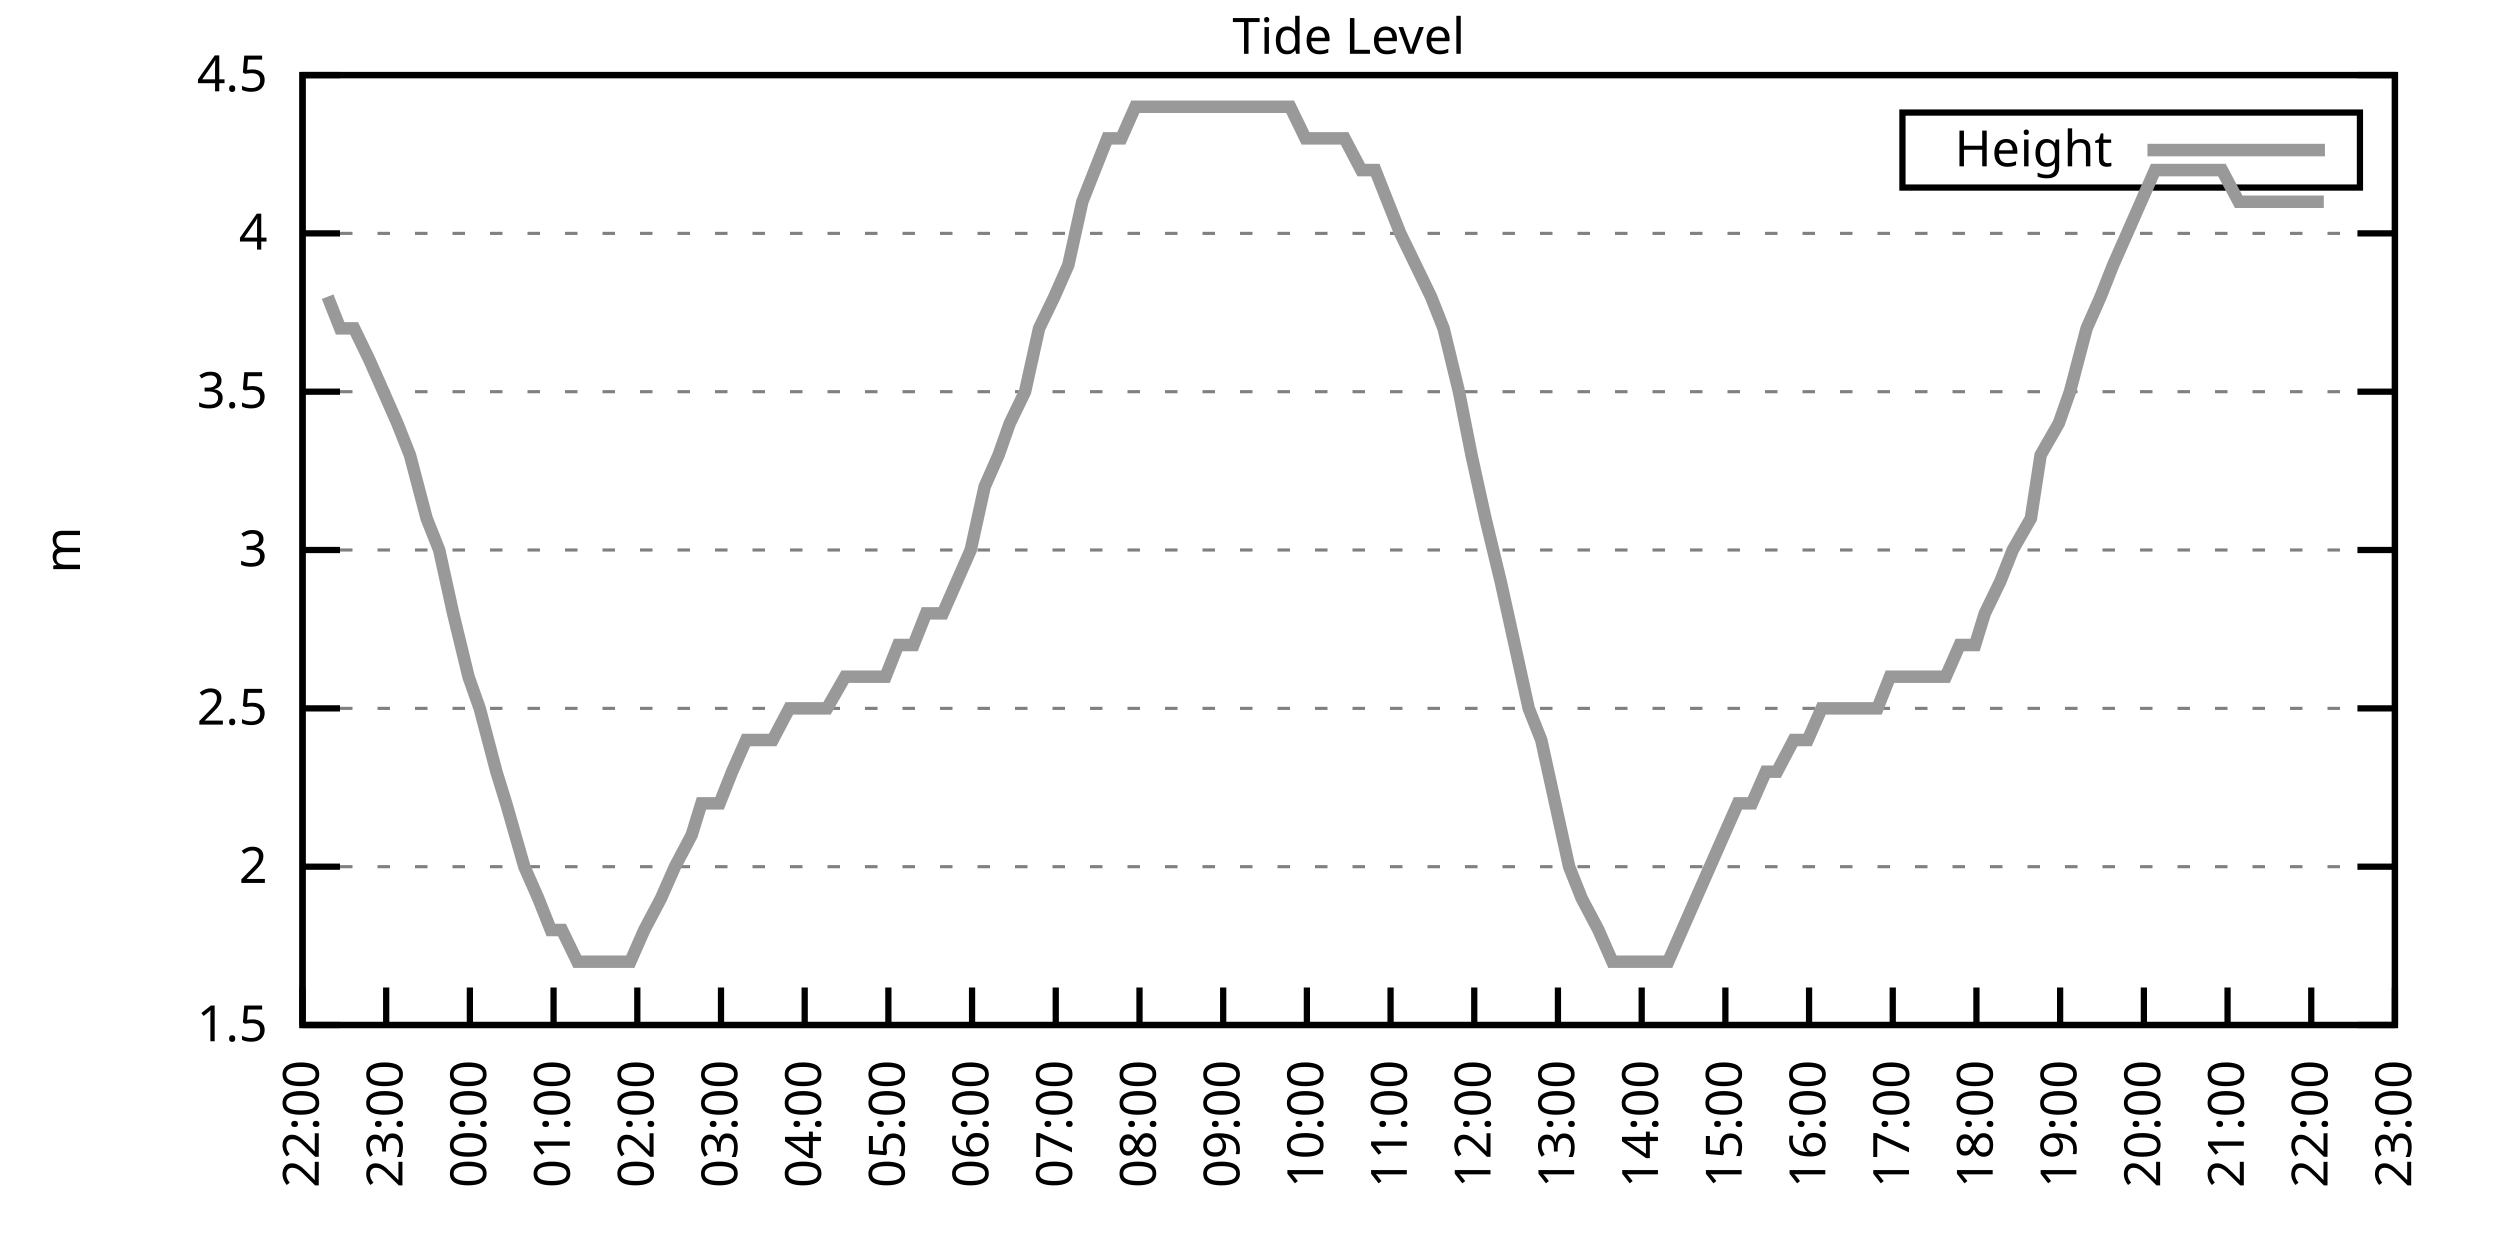
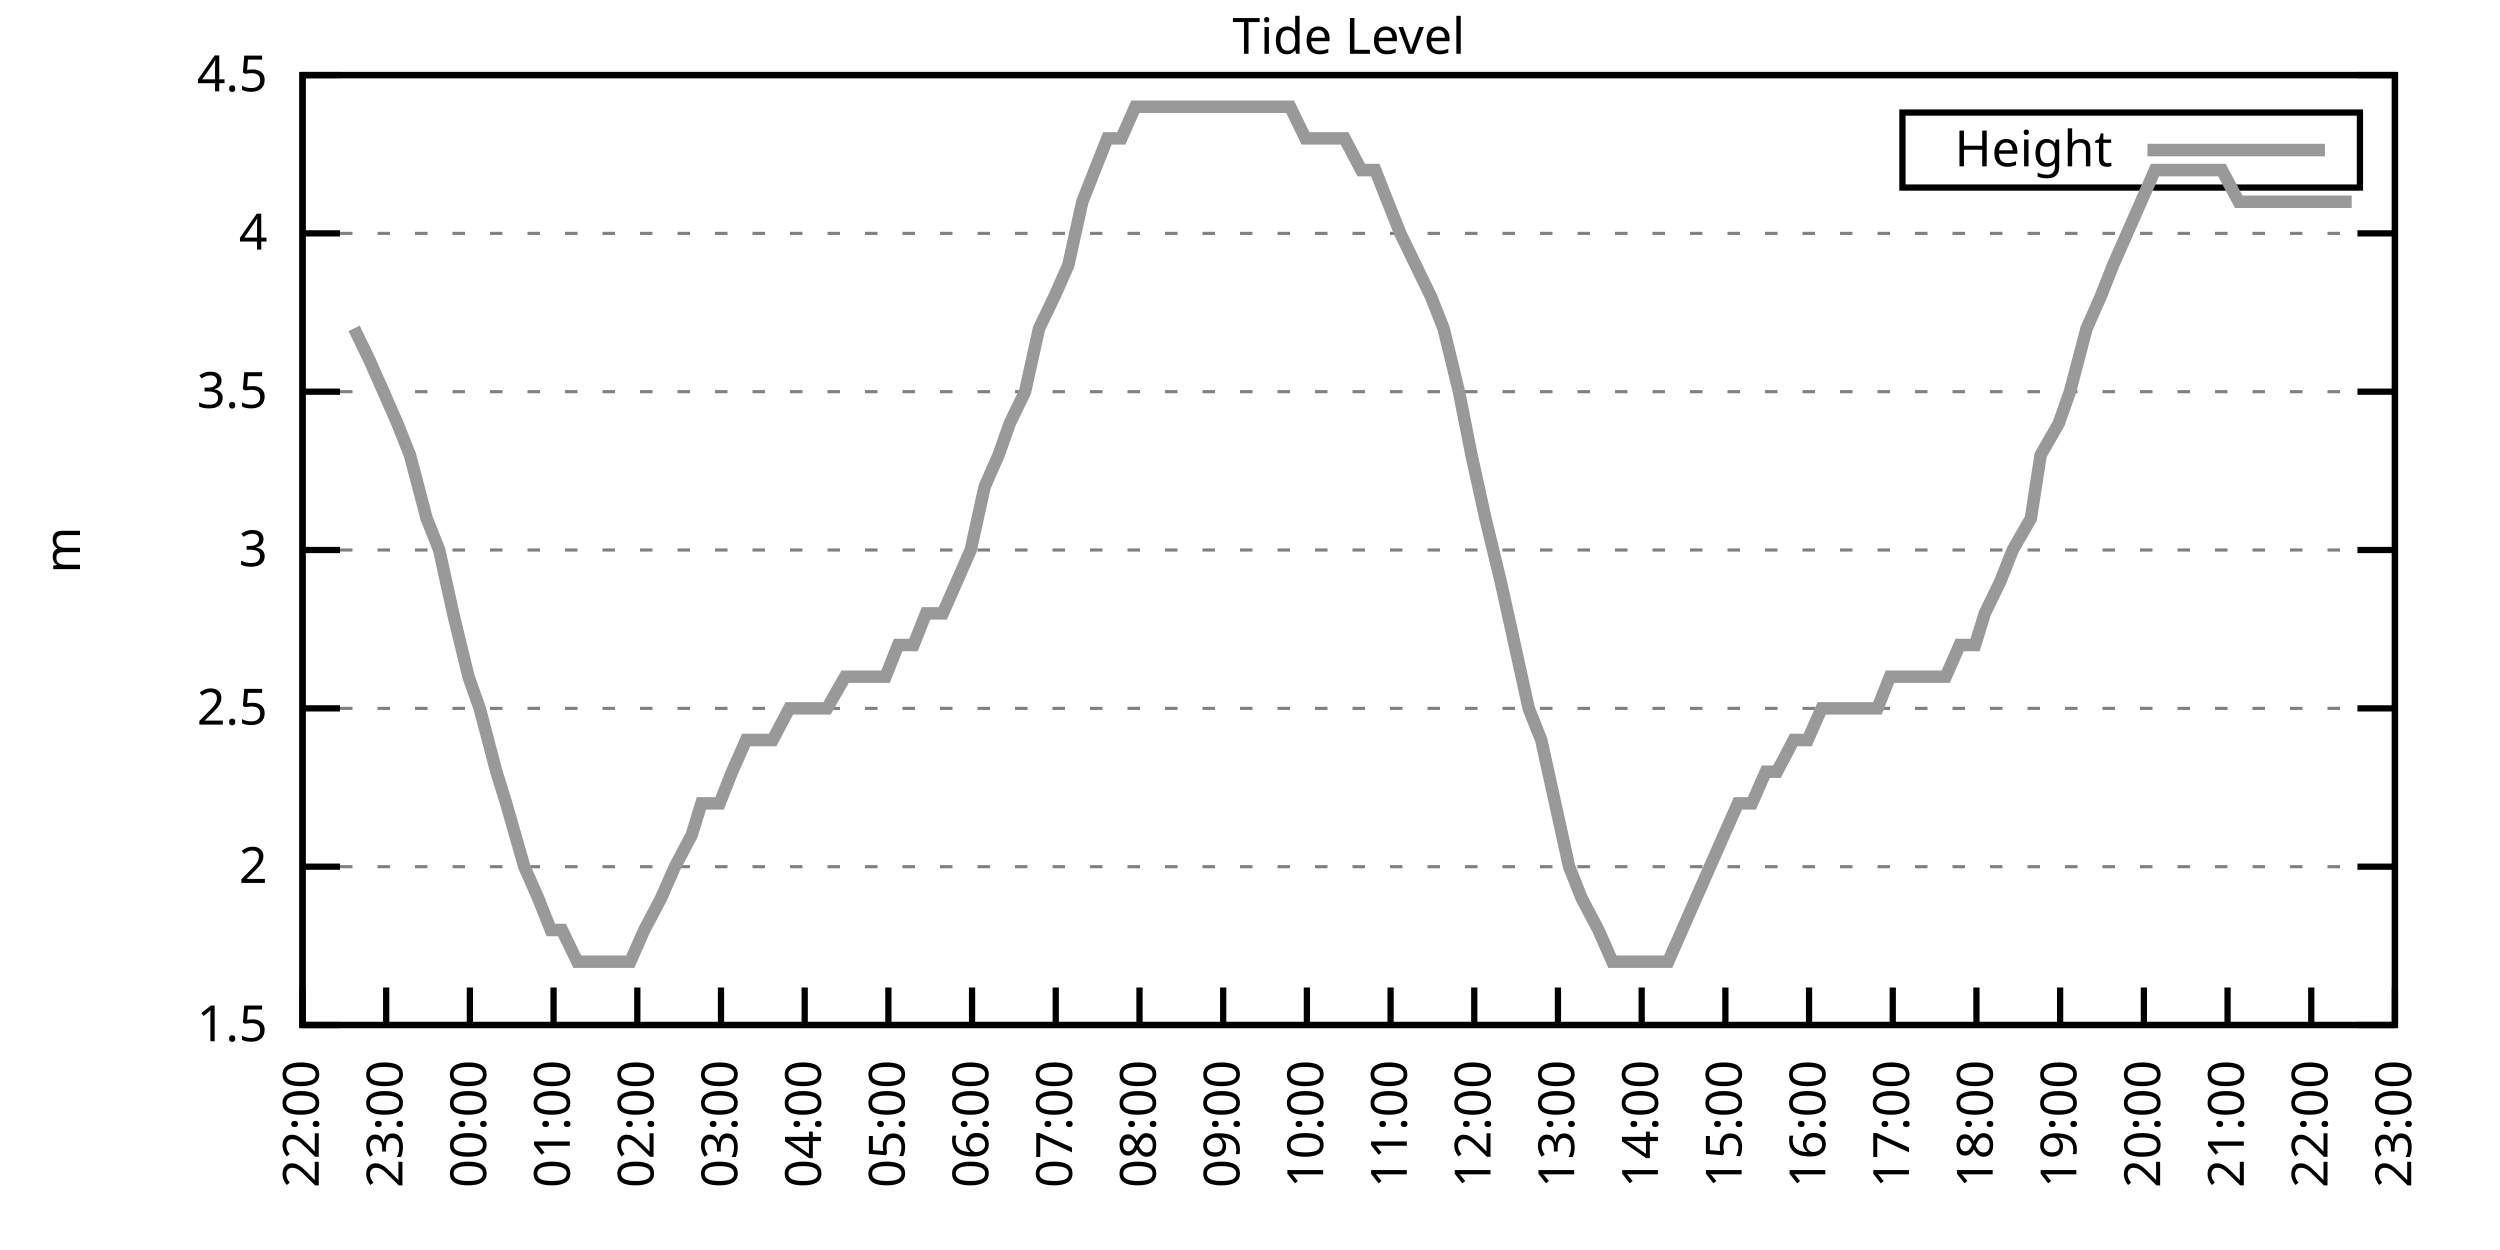
<svg xmlns="http://www.w3.org/2000/svg" xmlns:xlink="http://www.w3.org/1999/xlink" width="400" height="200" viewBox="0 0 400 200">
  <g id="gnuplot_canvas">
    <rect x="0" y="0" width="400" height="200" fill="none" />
    <defs>
      <circle id="gpDot" r="0.5" stroke-width="0.5" stroke="currentColor" />
      <path id="gpPt0" stroke-width="0.333" stroke="currentColor" d="M-1,0 h2 M0,-1 v2" />
      <path id="gpPt1" stroke-width="0.333" stroke="currentColor" d="M-1,-1 L1,1 M1,-1 L-1,1" />
      <path id="gpPt2" stroke-width="0.333" stroke="currentColor" d="M-1,0 L1,0 M0,-1 L0,1 M-1,-1 L1,1 M-1,1 L1,-1" />
      <rect id="gpPt3" stroke-width="0.333" stroke="currentColor" x="-1" y="-1" width="2" height="2" />
      <rect id="gpPt4" stroke-width="0.333" stroke="currentColor" fill="currentColor" x="-1" y="-1" width="2" height="2" />
      <circle id="gpPt5" stroke-width="0.333" stroke="currentColor" cx="0" cy="0" r="1" />
      <use xlink:href="#gpPt5" id="gpPt6" fill="currentColor" stroke="none" />
      <path id="gpPt7" stroke-width="0.333" stroke="currentColor" d="M0,-1.33 L-1.33,0.67 L1.33,0.67 z" />
      <use xlink:href="#gpPt7" id="gpPt8" fill="currentColor" stroke="none" />
      <use xlink:href="#gpPt7" id="gpPt9" stroke="currentColor" transform="rotate(180)" />
      <use xlink:href="#gpPt9" id="gpPt10" fill="currentColor" stroke="none" />
      <use xlink:href="#gpPt3" id="gpPt11" stroke="currentColor" transform="rotate(45)" />
      <use xlink:href="#gpPt11" id="gpPt12" fill="currentColor" stroke="none" />
      <path id="gpPt13" stroke-width="0.333" stroke="currentColor" d="M0,1.330 L1.265,0.411 L0.782,-1.067 L-0.782,-1.076 L-1.265,0.411 z" />
      <use xlink:href="#gpPt13" id="gpPt14" fill="currentColor" stroke="none" />
      <filter id="textbox" filterUnits="objectBoundingBox" x="0" y="0" height="1" width="1">
        <feFlood flood-color="white" flood-opacity="1" result="bgnd" />
        <feComposite in="SourceGraphic" in2="bgnd" operator="atop" />
      </filter>
      <filter id="greybox" filterUnits="objectBoundingBox" x="0" y="0" height="1" width="1">
        <feFlood flood-color="lightgrey" flood-opacity="1" result="grey" />
        <feComposite in="SourceGraphic" in2="grey" operator="atop" />
      </filter>
    </defs>
    <g fill="none" color="white" stroke="currentColor" stroke-width="1.00" stroke-linecap="butt" stroke-linejoin="miter">
</g>
    <g fill="none" color="black" stroke="currentColor" stroke-width="1.00" stroke-linecap="butt" stroke-linejoin="miter">
      <g stroke="none" shape-rendering="crispEdges">
        <polygon fill="rgb(255, 255, 255)" points="48.40,164.00 383.18,164.00 383.18,12.02 48.40,12.02 " />
      </g>
    </g>
    <g fill="none" color="black" stroke="currentColor" stroke-width="1.00" stroke-linecap="butt" stroke-linejoin="miter">
</g>
    <g fill="none" color="black" stroke="black" stroke-width="0.50" stroke-linecap="butt" stroke-linejoin="miter">
</g>
    <g fill="none" color="gray" stroke="currentColor" stroke-width="0.50" stroke-linecap="butt" stroke-linejoin="miter">
      <path stroke="gray" stroke-dasharray="2,4" class="gridline" d="M48.40,164.00 L383.19,164.00  " />
    </g>
    <g fill="none" color="gray" stroke="gray" stroke-width="1.00" stroke-linecap="butt" stroke-linejoin="miter">
</g>
    <g fill="none" color="black" stroke="currentColor" stroke-width="1.00" stroke-linecap="butt" stroke-linejoin="miter">
      <path stroke="black" d="M48.40,164.00 L54.40,164.00 M383.19,164.00 L377.19,164.00  " />
      <g transform="translate(42.80,166.60)" stroke="none" fill="black" font-family="Sans" font-size="8.00" text-anchor="end">
        <text>
          <tspan font-family="Sans"> 1.5</tspan>
        </text>
      </g>
    </g>
    <g fill="none" color="black" stroke="currentColor" stroke-width="1.00" stroke-linecap="butt" stroke-linejoin="miter">
</g>
    <g fill="none" color="black" stroke="black" stroke-width="0.50" stroke-linecap="butt" stroke-linejoin="miter">
</g>
    <g fill="none" color="gray" stroke="currentColor" stroke-width="0.50" stroke-linecap="butt" stroke-linejoin="miter">
      <path stroke="gray" stroke-dasharray="2,4" class="gridline" d="M48.40,138.67 L383.19,138.67  " />
    </g>
    <g fill="none" color="gray" stroke="gray" stroke-width="1.00" stroke-linecap="butt" stroke-linejoin="miter">
</g>
    <g fill="none" color="black" stroke="currentColor" stroke-width="1.00" stroke-linecap="butt" stroke-linejoin="miter">
      <path stroke="black" d="M48.40,138.67 L54.40,138.67 M383.19,138.67 L377.19,138.67  " />
      <g transform="translate(42.80,141.27)" stroke="none" fill="black" font-family="Sans" font-size="8.00" text-anchor="end">
        <text>
          <tspan font-family="Sans"> 2</tspan>
        </text>
      </g>
    </g>
    <g fill="none" color="black" stroke="currentColor" stroke-width="1.00" stroke-linecap="butt" stroke-linejoin="miter">
</g>
    <g fill="none" color="black" stroke="black" stroke-width="0.50" stroke-linecap="butt" stroke-linejoin="miter">
</g>
    <g fill="none" color="gray" stroke="currentColor" stroke-width="0.50" stroke-linecap="butt" stroke-linejoin="miter">
      <path stroke="gray" stroke-dasharray="2,4" class="gridline" d="M48.40,113.34 L383.19,113.34  " />
    </g>
    <g fill="none" color="gray" stroke="gray" stroke-width="1.00" stroke-linecap="butt" stroke-linejoin="miter">
</g>
    <g fill="none" color="black" stroke="currentColor" stroke-width="1.00" stroke-linecap="butt" stroke-linejoin="miter">
      <path stroke="black" d="M48.40,113.34 L54.40,113.34 M383.19,113.34 L377.19,113.34  " />
      <g transform="translate(42.80,115.94)" stroke="none" fill="black" font-family="Sans" font-size="8.00" text-anchor="end">
        <text>
          <tspan font-family="Sans"> 2.5</tspan>
        </text>
      </g>
    </g>
    <g fill="none" color="black" stroke="currentColor" stroke-width="1.00" stroke-linecap="butt" stroke-linejoin="miter">
</g>
    <g fill="none" color="black" stroke="black" stroke-width="0.50" stroke-linecap="butt" stroke-linejoin="miter">
</g>
    <g fill="none" color="gray" stroke="currentColor" stroke-width="0.50" stroke-linecap="butt" stroke-linejoin="miter">
      <path stroke="gray" stroke-dasharray="2,4" class="gridline" d="M48.40,88.00 L383.19,88.00  " />
    </g>
    <g fill="none" color="gray" stroke="gray" stroke-width="1.00" stroke-linecap="butt" stroke-linejoin="miter">
</g>
    <g fill="none" color="black" stroke="currentColor" stroke-width="1.00" stroke-linecap="butt" stroke-linejoin="miter">
      <path stroke="black" d="M48.40,88.00 L54.40,88.00 M383.19,88.00 L377.19,88.00  " />
      <g transform="translate(42.80,90.60)" stroke="none" fill="black" font-family="Sans" font-size="8.00" text-anchor="end">
        <text>
          <tspan font-family="Sans"> 3</tspan>
        </text>
      </g>
    </g>
    <g fill="none" color="black" stroke="currentColor" stroke-width="1.00" stroke-linecap="butt" stroke-linejoin="miter">
</g>
    <g fill="none" color="black" stroke="black" stroke-width="0.50" stroke-linecap="butt" stroke-linejoin="miter">
</g>
    <g fill="none" color="gray" stroke="currentColor" stroke-width="0.50" stroke-linecap="butt" stroke-linejoin="miter">
      <path stroke="gray" stroke-dasharray="2,4" class="gridline" d="M48.40,62.67 L383.19,62.67  " />
    </g>
    <g fill="none" color="gray" stroke="gray" stroke-width="1.00" stroke-linecap="butt" stroke-linejoin="miter">
</g>
    <g fill="none" color="black" stroke="currentColor" stroke-width="1.00" stroke-linecap="butt" stroke-linejoin="miter">
      <path stroke="black" d="M48.40,62.67 L54.40,62.67 M383.19,62.67 L377.19,62.67  " />
      <g transform="translate(42.80,65.27)" stroke="none" fill="black" font-family="Sans" font-size="8.00" text-anchor="end">
        <text>
          <tspan font-family="Sans"> 3.5</tspan>
        </text>
      </g>
    </g>
    <g fill="none" color="black" stroke="currentColor" stroke-width="1.00" stroke-linecap="butt" stroke-linejoin="miter">
</g>
    <g fill="none" color="black" stroke="black" stroke-width="0.50" stroke-linecap="butt" stroke-linejoin="miter">
</g>
    <g fill="none" color="gray" stroke="currentColor" stroke-width="0.50" stroke-linecap="butt" stroke-linejoin="miter">
      <path stroke="gray" stroke-dasharray="2,4" class="gridline" d="M48.40,37.34 L383.19,37.34  " />
    </g>
    <g fill="none" color="gray" stroke="gray" stroke-width="1.00" stroke-linecap="butt" stroke-linejoin="miter">
</g>
    <g fill="none" color="black" stroke="currentColor" stroke-width="1.00" stroke-linecap="butt" stroke-linejoin="miter">
      <path stroke="black" d="M48.40,37.34 L54.40,37.34 M383.19,37.34 L377.19,37.34  " />
      <g transform="translate(42.80,39.94)" stroke="none" fill="black" font-family="Sans" font-size="8.00" text-anchor="end">
        <text>
          <tspan font-family="Sans"> 4</tspan>
        </text>
      </g>
    </g>
    <g fill="none" color="black" stroke="currentColor" stroke-width="1.00" stroke-linecap="butt" stroke-linejoin="miter">
</g>
    <g fill="none" color="black" stroke="black" stroke-width="0.50" stroke-linecap="butt" stroke-linejoin="miter">
</g>
    <g fill="none" color="gray" stroke="currentColor" stroke-width="0.50" stroke-linecap="butt" stroke-linejoin="miter">
      <path stroke="gray" stroke-dasharray="2,4" class="gridline" d="M48.40,12.01 L383.19,12.01  " />
    </g>
    <g fill="none" color="gray" stroke="gray" stroke-width="1.00" stroke-linecap="butt" stroke-linejoin="miter">
</g>
    <g fill="none" color="black" stroke="currentColor" stroke-width="1.00" stroke-linecap="butt" stroke-linejoin="miter">
      <path stroke="black" d="M48.40,12.01 L54.40,12.01 M383.19,12.01 L377.19,12.01  " />
      <g transform="translate(42.80,14.61)" stroke="none" fill="black" font-family="Sans" font-size="8.00" text-anchor="end">
        <text>
          <tspan font-family="Sans"> 4.5</tspan>
        </text>
      </g>
    </g>
    <g fill="none" color="black" stroke="currentColor" stroke-width="1.00" stroke-linecap="butt" stroke-linejoin="miter">
      <path stroke="black" d="M48.40,164.00 L48.40,158.00  " />
      <g transform="translate(51.00,169.60) rotate(270.00)" stroke="none" fill="black" font-family="Sans" font-size="8.00" text-anchor="end">
        <text>
          <tspan font-family="Sans">22:00</tspan>
        </text>
      </g>
    </g>
    <g fill="none" color="black" stroke="currentColor" stroke-width="1.00" stroke-linecap="butt" stroke-linejoin="miter">
      <path stroke="black" d="M61.79,164.00 L61.79,158.00  " />
      <g transform="translate(64.39,169.60) rotate(270.00)" stroke="none" fill="black" font-family="Sans" font-size="8.00" text-anchor="end">
        <text>
          <tspan font-family="Sans">23:00</tspan>
        </text>
      </g>
    </g>
    <g fill="none" color="black" stroke="currentColor" stroke-width="1.00" stroke-linecap="butt" stroke-linejoin="miter">
      <path stroke="black" d="M75.18,164.00 L75.18,158.00  " />
      <g transform="translate(77.78,169.60) rotate(270.00)" stroke="none" fill="black" font-family="Sans" font-size="8.00" text-anchor="end">
        <text>
          <tspan font-family="Sans">00:00</tspan>
        </text>
      </g>
    </g>
    <g fill="none" color="black" stroke="currentColor" stroke-width="1.00" stroke-linecap="butt" stroke-linejoin="miter">
      <path stroke="black" d="M88.57,164.00 L88.57,158.00  " />
      <g transform="translate(91.17,169.60) rotate(270.00)" stroke="none" fill="black" font-family="Sans" font-size="8.00" text-anchor="end">
        <text>
          <tspan font-family="Sans">01:00</tspan>
        </text>
      </g>
    </g>
    <g fill="none" color="black" stroke="currentColor" stroke-width="1.00" stroke-linecap="butt" stroke-linejoin="miter">
      <path stroke="black" d="M101.97,164.00 L101.97,158.00  " />
      <g transform="translate(104.57,169.60) rotate(270.00)" stroke="none" fill="black" font-family="Sans" font-size="8.00" text-anchor="end">
        <text>
          <tspan font-family="Sans">02:00</tspan>
        </text>
      </g>
    </g>
    <g fill="none" color="black" stroke="currentColor" stroke-width="1.00" stroke-linecap="butt" stroke-linejoin="miter">
      <path stroke="black" d="M115.36,164.00 L115.36,158.00  " />
      <g transform="translate(117.96,169.60) rotate(270.00)" stroke="none" fill="black" font-family="Sans" font-size="8.00" text-anchor="end">
        <text>
          <tspan font-family="Sans">03:00</tspan>
        </text>
      </g>
    </g>
    <g fill="none" color="black" stroke="currentColor" stroke-width="1.00" stroke-linecap="butt" stroke-linejoin="miter">
      <path stroke="black" d="M128.75,164.00 L128.75,158.00  " />
      <g transform="translate(131.35,169.60) rotate(270.00)" stroke="none" fill="black" font-family="Sans" font-size="8.00" text-anchor="end">
        <text>
          <tspan font-family="Sans">04:00</tspan>
        </text>
      </g>
    </g>
    <g fill="none" color="black" stroke="currentColor" stroke-width="1.00" stroke-linecap="butt" stroke-linejoin="miter">
      <path stroke="black" d="M142.14,164.00 L142.14,158.00  " />
      <g transform="translate(144.74,169.60) rotate(270.00)" stroke="none" fill="black" font-family="Sans" font-size="8.00" text-anchor="end">
        <text>
          <tspan font-family="Sans">05:00</tspan>
        </text>
      </g>
    </g>
    <g fill="none" color="black" stroke="currentColor" stroke-width="1.00" stroke-linecap="butt" stroke-linejoin="miter">
      <path stroke="black" d="M155.53,164.00 L155.53,158.00  " />
      <g transform="translate(158.13,169.60) rotate(270.00)" stroke="none" fill="black" font-family="Sans" font-size="8.00" text-anchor="end">
        <text>
          <tspan font-family="Sans">06:00</tspan>
        </text>
      </g>
    </g>
    <g fill="none" color="black" stroke="currentColor" stroke-width="1.00" stroke-linecap="butt" stroke-linejoin="miter">
      <path stroke="black" d="M168.92,164.00 L168.92,158.00  " />
      <g transform="translate(171.52,169.60) rotate(270.00)" stroke="none" fill="black" font-family="Sans" font-size="8.00" text-anchor="end">
        <text>
          <tspan font-family="Sans">07:00</tspan>
        </text>
      </g>
    </g>
    <g fill="none" color="black" stroke="currentColor" stroke-width="1.00" stroke-linecap="butt" stroke-linejoin="miter">
      <path stroke="black" d="M182.32,164.00 L182.32,158.00  " />
      <g transform="translate(184.92,169.60) rotate(270.00)" stroke="none" fill="black" font-family="Sans" font-size="8.00" text-anchor="end">
        <text>
          <tspan font-family="Sans">08:00</tspan>
        </text>
      </g>
    </g>
    <g fill="none" color="black" stroke="currentColor" stroke-width="1.00" stroke-linecap="butt" stroke-linejoin="miter">
      <path stroke="black" d="M195.71,164.00 L195.71,158.00  " />
      <g transform="translate(198.31,169.60) rotate(270.00)" stroke="none" fill="black" font-family="Sans" font-size="8.00" text-anchor="end">
        <text>
          <tspan font-family="Sans">09:00</tspan>
        </text>
      </g>
    </g>
    <g fill="none" color="black" stroke="currentColor" stroke-width="1.00" stroke-linecap="butt" stroke-linejoin="miter">
      <path stroke="black" d="M209.10,164.00 L209.10,158.00  " />
      <g transform="translate(211.70,169.60) rotate(270.00)" stroke="none" fill="black" font-family="Sans" font-size="8.00" text-anchor="end">
        <text>
          <tspan font-family="Sans">10:00</tspan>
        </text>
      </g>
    </g>
    <g fill="none" color="black" stroke="currentColor" stroke-width="1.00" stroke-linecap="butt" stroke-linejoin="miter">
      <path stroke="black" d="M222.49,164.00 L222.49,158.00  " />
      <g transform="translate(225.09,169.60) rotate(270.00)" stroke="none" fill="black" font-family="Sans" font-size="8.00" text-anchor="end">
        <text>
          <tspan font-family="Sans">11:00</tspan>
        </text>
      </g>
    </g>
    <g fill="none" color="black" stroke="currentColor" stroke-width="1.00" stroke-linecap="butt" stroke-linejoin="miter">
      <path stroke="black" d="M235.88,164.00 L235.88,158.00  " />
      <g transform="translate(238.48,169.60) rotate(270.00)" stroke="none" fill="black" font-family="Sans" font-size="8.00" text-anchor="end">
        <text>
          <tspan font-family="Sans">12:00</tspan>
        </text>
      </g>
    </g>
    <g fill="none" color="black" stroke="currentColor" stroke-width="1.00" stroke-linecap="butt" stroke-linejoin="miter">
      <path stroke="black" d="M249.27,164.00 L249.27,158.00  " />
      <g transform="translate(251.87,169.60) rotate(270.00)" stroke="none" fill="black" font-family="Sans" font-size="8.00" text-anchor="end">
        <text>
          <tspan font-family="Sans">13:00</tspan>
        </text>
      </g>
    </g>
    <g fill="none" color="black" stroke="currentColor" stroke-width="1.00" stroke-linecap="butt" stroke-linejoin="miter">
      <path stroke="black" d="M262.67,164.00 L262.67,158.00  " />
      <g transform="translate(265.27,169.60) rotate(270.00)" stroke="none" fill="black" font-family="Sans" font-size="8.00" text-anchor="end">
        <text>
          <tspan font-family="Sans">14:00</tspan>
        </text>
      </g>
    </g>
    <g fill="none" color="black" stroke="currentColor" stroke-width="1.00" stroke-linecap="butt" stroke-linejoin="miter">
      <path stroke="black" d="M276.06,164.00 L276.06,158.00  " />
      <g transform="translate(278.66,169.60) rotate(270.00)" stroke="none" fill="black" font-family="Sans" font-size="8.00" text-anchor="end">
        <text>
          <tspan font-family="Sans">15:00</tspan>
        </text>
      </g>
    </g>
    <g fill="none" color="black" stroke="currentColor" stroke-width="1.00" stroke-linecap="butt" stroke-linejoin="miter">
      <path stroke="black" d="M289.45,164.00 L289.45,158.00  " />
      <g transform="translate(292.05,169.60) rotate(270.00)" stroke="none" fill="black" font-family="Sans" font-size="8.00" text-anchor="end">
        <text>
          <tspan font-family="Sans">16:00</tspan>
        </text>
      </g>
    </g>
    <g fill="none" color="black" stroke="currentColor" stroke-width="1.00" stroke-linecap="butt" stroke-linejoin="miter">
      <path stroke="black" d="M302.84,164.00 L302.84,158.00  " />
      <g transform="translate(305.44,169.60) rotate(270.00)" stroke="none" fill="black" font-family="Sans" font-size="8.00" text-anchor="end">
        <text>
          <tspan font-family="Sans">17:00</tspan>
        </text>
      </g>
    </g>
    <g fill="none" color="black" stroke="currentColor" stroke-width="1.00" stroke-linecap="butt" stroke-linejoin="miter">
      <path stroke="black" d="M316.23,164.00 L316.23,158.00  " />
      <g transform="translate(318.83,169.60) rotate(270.00)" stroke="none" fill="black" font-family="Sans" font-size="8.00" text-anchor="end">
        <text>
          <tspan font-family="Sans">18:00</tspan>
        </text>
      </g>
    </g>
    <g fill="none" color="black" stroke="currentColor" stroke-width="1.00" stroke-linecap="butt" stroke-linejoin="miter">
      <path stroke="black" d="M329.62,164.00 L329.62,158.00  " />
      <g transform="translate(332.22,169.60) rotate(270.00)" stroke="none" fill="black" font-family="Sans" font-size="8.00" text-anchor="end">
        <text>
          <tspan font-family="Sans">19:00</tspan>
        </text>
      </g>
    </g>
    <g fill="none" color="black" stroke="currentColor" stroke-width="1.00" stroke-linecap="butt" stroke-linejoin="miter">
      <path stroke="black" d="M343.02,164.00 L343.02,158.00  " />
      <g transform="translate(345.62,169.60) rotate(270.00)" stroke="none" fill="black" font-family="Sans" font-size="8.00" text-anchor="end">
        <text>
          <tspan font-family="Sans">20:00</tspan>
        </text>
      </g>
    </g>
    <g fill="none" color="black" stroke="currentColor" stroke-width="1.00" stroke-linecap="butt" stroke-linejoin="miter">
      <path stroke="black" d="M356.41,164.00 L356.41,158.00  " />
      <g transform="translate(359.01,169.60) rotate(270.00)" stroke="none" fill="black" font-family="Sans" font-size="8.00" text-anchor="end">
        <text>
          <tspan font-family="Sans">21:00</tspan>
        </text>
      </g>
    </g>
    <g fill="none" color="black" stroke="currentColor" stroke-width="1.00" stroke-linecap="butt" stroke-linejoin="miter">
      <path stroke="black" d="M369.80,164.00 L369.80,158.00  " />
      <g transform="translate(372.40,169.60) rotate(270.00)" stroke="none" fill="black" font-family="Sans" font-size="8.00" text-anchor="end">
        <text>
          <tspan font-family="Sans">22:00</tspan>
        </text>
      </g>
    </g>
    <g fill="none" color="black" stroke="currentColor" stroke-width="1.00" stroke-linecap="butt" stroke-linejoin="miter">
      <path stroke="black" d="M383.19,164.00 L383.19,158.00  " />
      <g transform="translate(385.79,169.60) rotate(270.00)" stroke="none" fill="black" font-family="Sans" font-size="8.00" text-anchor="end">
        <text>
          <tspan font-family="Sans">23:00</tspan>
        </text>
      </g>
    </g>
    <g fill="none" color="black" stroke="currentColor" stroke-width="1.00" stroke-linecap="butt" stroke-linejoin="miter">
</g>
    <g fill="none" color="black" stroke="currentColor" stroke-width="1.00" stroke-linecap="butt" stroke-linejoin="miter">
      <path stroke="black" d="M48.40,12.01 L48.40,164.00 L383.19,164.00 L383.19,12.01 L48.40,12.01 Z  " />
    </g>
    <g fill="none" color="black" stroke="currentColor" stroke-width="1.00" stroke-linecap="butt" stroke-linejoin="miter">
</g>
    <g fill="none" color="black" stroke="currentColor" stroke-width="1.00" stroke-linecap="butt" stroke-linejoin="miter">
      <path stroke="black" d="M304.39,30.01 L304.39,18.01 L377.59,18.01 L377.59,30.01 L304.39,30.01 Z  " />
    </g>
    <g id="Tide_level_plot_1">
      <g fill="none" color="white" stroke="black" stroke-width="2.00" stroke-linecap="butt" stroke-linejoin="miter">
</g>
      <g fill="none" color="black" stroke="currentColor" stroke-width="2.00" stroke-linecap="butt" stroke-linejoin="miter">
        <g transform="translate(337.99,26.61)" stroke="none" fill="black" font-family="Sans" font-size="8.00" text-anchor="end">
          <text>
            <tspan font-family="Sans">Height</tspan>
          </text>
        </g>
      </g>
      <g fill="none" color="black" stroke="currentColor" stroke-width="2.00" stroke-linecap="butt" stroke-linejoin="miter">
-         <path stroke="rgb(153, 153, 153)" d="M343.59,24.01 L371.99,24.01 M52.42,47.47 L54.43,52.54 L56.66,52.54 L59.11,57.61 L61.35,62.67 L63.58,67.74   L65.59,72.81 L68.26,82.94 L70.27,88.00 L72.50,98.14 L74.96,108.27 L76.75,113.34 L79.42,123.47 L80.99,128.54   L83.89,138.67 L86.12,143.73 L88.13,148.80 L89.91,148.80 L92.37,153.87 L94.38,153.87 L97.28,153.87 L99.06,153.87   L100.85,153.87 L103.08,148.80 L105.76,143.73 L107.99,138.67 L110.67,133.60 L112.23,128.54 L115.13,128.54 L117.14,123.47   L119.38,118.40 L121.61,118.40 L123.62,118.40 L126.29,113.34 L128.30,113.34 L130.31,113.34 L132.32,113.34 L135.22,108.27   L137.01,108.27 L139.69,108.27 L141.69,108.27 L143.70,103.20 L146.16,103.20 L148.17,98.14 L150.85,98.14 L153.08,93.07   L155.31,88.00 L157.54,77.87 L159.77,72.81 L161.56,67.74 L164.01,62.67 L166.25,52.54 L168.70,47.47 L170.93,42.41   L173.17,32.28 L175.17,27.21 L177.18,22.14 L179.41,22.14 L181.65,17.08 L184.10,17.08 L186.33,17.08 L188.79,17.08   L190.57,17.08 L193.25,17.08 L195.26,17.08 L197.27,17.08 L199.95,17.08 L202.18,17.08 L204.19,17.08 L206.42,17.08   L208.88,22.14 L211.11,22.14 L213.12,22.14 L215.13,22.14 L217.80,27.21 L220.04,27.21 L222.04,32.28 L224.05,37.34   L226.51,42.41 L228.96,47.47 L230.97,52.54 L233.43,62.67 L235.44,72.81 L237.67,82.94 L240.12,93.07 L242.36,103.20   L244.59,113.34 L246.60,118.40 L248.83,128.54 L251.06,138.67 L253.07,143.73 L255.75,148.80 L257.98,153.87 L259.99,153.87   L262.00,153.87 L264.67,153.87 L266.91,153.87 L269.14,148.80 L271.37,143.73 L273.60,138.67 L275.83,133.60 L278.07,128.54   L280.30,128.54 L282.53,123.47 L284.32,123.47 L286.99,118.40 L289.23,118.40 L291.46,113.34 L293.69,113.34 L295.92,113.34   L297.71,113.34 L300.39,113.34 L302.39,108.27 L304.63,108.27 L306.86,108.27 L309.31,108.27 L311.32,108.27 L313.55,103.20   L316.01,103.20 L317.57,98.14 L320.03,93.07 L322.04,88.00 L324.94,82.94 L326.50,72.81 L329.40,67.74 L331.19,62.67   L333.86,52.54 L336.10,47.47 L338.10,42.41 L340.34,37.34 L342.57,32.28 L344.80,27.21 L347.26,27.21 L349.49,27.21   L351.50,27.21 L353.51,27.21 L355.51,27.21 L358.19,32.28 L360.42,32.28 L362.66,32.28 L364.66,32.28 L367.34,32.28   L369.58,32.28 L371.81,32.28  " />
+         <path stroke="rgb(153, 153, 153)" d="M343.59,24.01 L371.99,24.01 M56.66,52.54 L59.11,57.61 L61.35,62.67 L63.58,67.74 L65.59,72.81 L68.26,82.94   L70.27,88.00 L72.50,98.14 L74.96,108.27 L76.75,113.34 L79.42,123.47 L80.99,128.54 L83.89,138.67 L86.12,143.73   L88.13,148.80 L89.91,148.80 L92.37,153.87 L94.38,153.87 L97.28,153.87 L99.06,153.87 L100.85,153.87 L103.08,148.80   L105.76,143.73 L107.99,138.67 L110.67,133.60 L112.23,128.54 L115.13,128.54 L117.14,123.47 L119.38,118.40 L121.61,118.40   L123.62,118.40 L126.29,113.34 L128.30,113.34 L130.31,113.34 L132.32,113.34 L135.22,108.27 L137.01,108.27 L139.69,108.27   L141.69,108.27 L143.70,103.20 L146.16,103.20 L148.17,98.14 L150.85,98.14 L153.08,93.07 L155.31,88.00 L157.54,77.87   L159.77,72.81 L161.56,67.74 L164.01,62.67 L166.25,52.54 L168.70,47.47 L170.93,42.41 L173.17,32.28 L175.17,27.21   L177.18,22.14 L179.41,22.14 L181.65,17.08 L184.10,17.08 L186.33,17.08 L188.79,17.08 L190.57,17.08 L193.25,17.08   L195.26,17.08 L197.27,17.08 L199.95,17.08 L202.18,17.08 L204.19,17.08 L206.42,17.08 L208.88,22.14 L211.11,22.14   L213.12,22.14 L215.13,22.14 L217.80,27.21 L220.04,27.21 L222.04,32.28 L224.05,37.34 L226.51,42.41 L228.96,47.47   L230.97,52.54 L233.43,62.67 L235.44,72.81 L237.67,82.94 L240.12,93.07 L242.36,103.20 L244.59,113.34 L246.60,118.40   L248.83,128.54 L251.06,138.67 L253.07,143.73 L255.75,148.80 L257.98,153.87 L259.99,153.87 L262.00,153.87 L264.67,153.87   L266.91,153.87 L269.14,148.80 L271.37,143.73 L273.60,138.67 L275.83,133.60 L278.07,128.54 L280.30,128.54 L282.53,123.47   L284.32,123.47 L286.99,118.40 L289.23,118.40 L291.46,113.34 L293.69,113.34 L295.92,113.34 L297.71,113.34 L300.39,113.34   L302.39,108.27 L304.63,108.27 L306.86,108.27 L309.31,108.27 L311.32,108.27 L313.55,103.20 L316.01,103.20 L317.57,98.14   L320.03,93.07 L322.04,88.00 L324.94,82.94 L326.50,72.81 L329.40,67.74 L331.19,62.67 L333.86,52.54 L336.10,47.47   L338.10,42.41 L340.34,37.34 L342.57,32.28 L344.80,27.21 L347.26,27.21 L349.49,27.21 L351.50,27.21 L353.51,27.21   L355.51,27.21 L358.19,32.28 L360.42,32.28 L362.66,32.28 L364.66,32.28 L367.34,32.28 L369.58,32.28 L371.81,32.28   L374.04,32.28 L376.27,32.28  " />
      </g>
    </g>
    <g fill="none" color="black" stroke="currentColor" stroke-width="2.00" stroke-linecap="butt" stroke-linejoin="miter">
</g>
    <g fill="none" color="black" stroke="black" stroke-width="1.00" stroke-linecap="butt" stroke-linejoin="miter">
</g>
    <g fill="none" color="black" stroke="currentColor" stroke-width="1.00" stroke-linecap="butt" stroke-linejoin="miter">
      <path stroke="black" d="M48.40,12.01 L48.40,164.00 L383.19,164.00 L383.19,12.01 L48.40,12.01 Z  " />
      <g transform="translate(12.80,88.01) rotate(270.00)" stroke="none" fill="black" font-family="Sans" font-size="8.00" text-anchor="middle">
        <text>
          <tspan font-family="Sans">m</tspan>
        </text>
      </g>
    </g>
    <g fill="none" color="black" stroke="currentColor" stroke-width="1.00" stroke-linecap="butt" stroke-linejoin="miter">
</g>
    <g fill="none" color="black" stroke="currentColor" stroke-width="1.00" stroke-linecap="butt" stroke-linejoin="miter">
      <g transform="translate(215.79,8.61)" stroke="none" fill="black" font-family="Sans" font-size="8.00" text-anchor="middle">
        <text>
          <tspan font-family="Sans">Tide Level</tspan>
        </text>
      </g>
    </g>
    <g fill="none" color="black" stroke="currentColor" stroke-width="1.00" stroke-linecap="butt" stroke-linejoin="miter">
</g>
  </g>
</svg>
